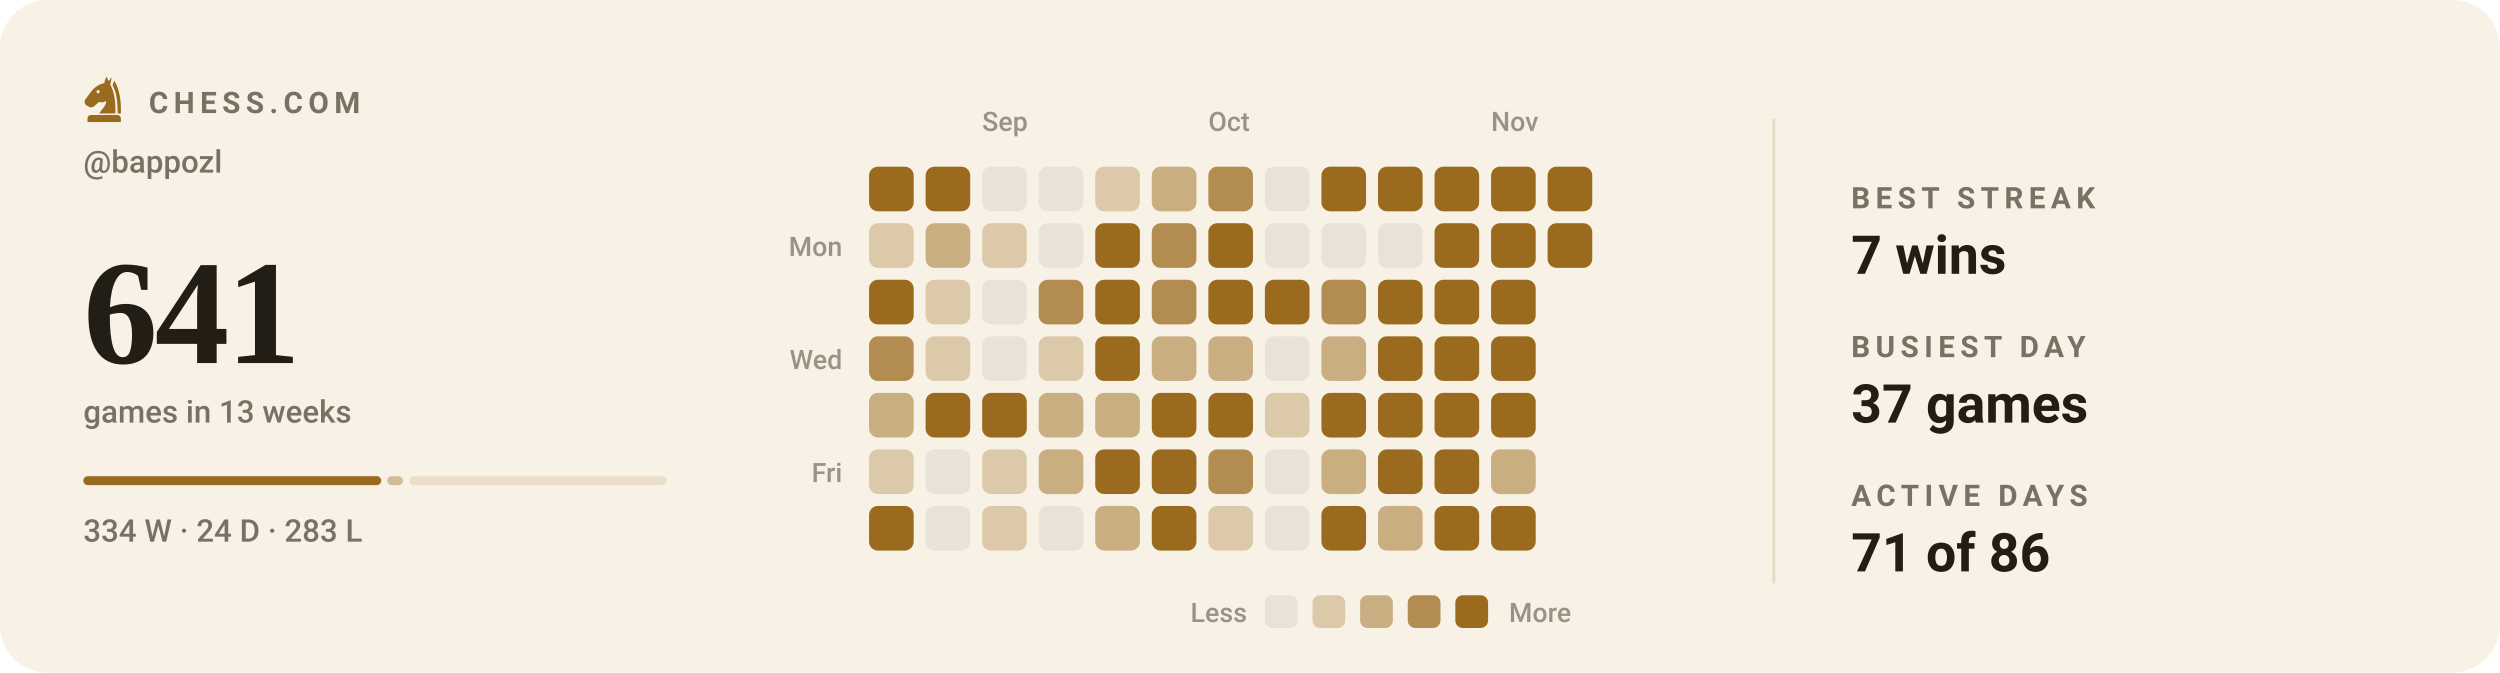
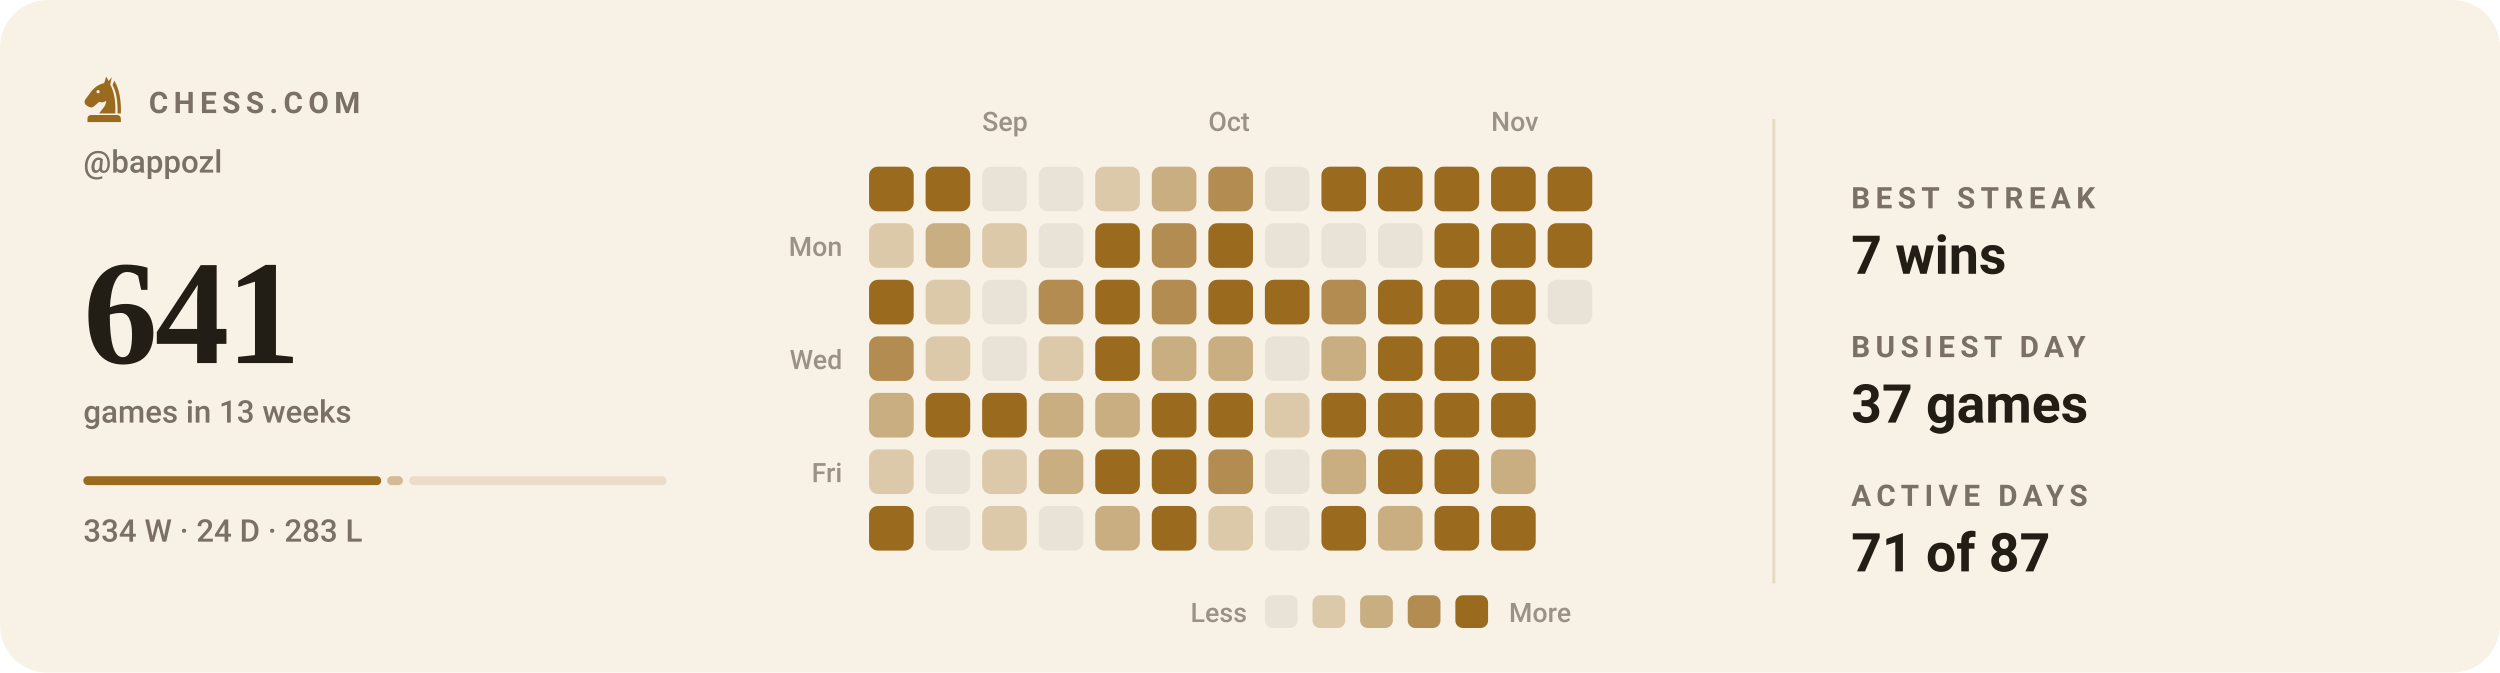
<svg xmlns="http://www.w3.org/2000/svg" viewBox="0 0 840 226" width="840" height="226" role="img" aria-label="Chess.com activity for bappozl: 641 games in the last 13 weeks">
  <style>svg{font-family:-apple-system,BlinkMacSystemFont,'Segoe UI',Roboto,'Helvetica Neue',Arial,sans-serif}text{fill:#221d15;white-space:pre}.bg{fill:#f8f2e6}.acc{fill:#9a6a1e}.win{fill:#0d8659}.draw{fill:#7c7f85}.loss{fill:#c0332f}.lbl{font-size:10px;font-weight:600;letter-spacing:.18em;fill:#7a7164}.cap{font-size:10.5px;font-weight:500;fill:#7a7164}.num{font-family:Georgia,'Times New Roman',Times,serif;font-weight:700;letter-spacing:-.02em}.tick{font-size:9px;font-weight:500;fill:#7a7164;opacity:.75}.dl{font-size:10px;font-weight:600}.rule{stroke:#e5dac4;stroke-width:1;fill:none}.grid{stroke:#e5dac4;stroke-width:1;fill:none;opacity:.7}.ln{fill:none;stroke:#9a6a1e;stroke-width:2;stroke-linecap:round;stroke-linejoin:round}.ring{stroke:#f8f2e6;stroke-width:2}.hollow{fill:none;stroke-width:1.5}.sq{fill:#221d15;opacity:.035}</style>
  <rect class="bg" width="840" height="226" rx="16" />
  <g class="acc" transform="translate(26.5,24.7) scale(0.17)">
    <path fill-rule="evenodd" d="M54 6L50 19C40 21 31 27 24 36L13 51C10 55 11 60 15 63L20 66C24 68 28 67 31 64L40 56C45 58 50 57 54 54C54 64 46 70 40 79H72C73 56 70 36 62 22L65 7L59 15zM41.2 36a3.2 3.2 0 1 0-6.4 0 3.2 3.2 0 1 0 6.4 0z" />
    <path d="M70 14C80 30 84 54 83 79H76.5C77 55 74 36 66.5 23z" />
    <path d="M24 82h52a7 7 0 0 1 7 7v7H17v-7a7 7 0 0 1 7-7z" />
  </g>
  <text class="lbl" x="50" y="38">CHESS.COM</text>
  <text class="cap" x="28" y="58">@bappozl</text>
  <text class="num" x="28" y="122" style="font-size:50px">641</text>
  <text class="cap" x="28" y="142">games in 13 weeks</text>
  <rect x="28.0" y="160" width="100.1" height="3" rx="1.5" fill="#9a6a1e" opacity="1" />
  <rect x="130.1" y="160" width="5.3" height="3" rx="1.5" fill="#9a6a1e" opacity="0.4" />
  <rect x="137.5" y="160" width="86.5" height="3" rx="1.5" fill="#9a6a1e" opacity="0.15" />
  <text class="cap" x="28" y="182">334 W · 24 D · 283 L</text>
  <text class="tick" x="330" y="44">Sep</text>
  <text class="tick" x="406" y="44">Oct</text>
  <text class="tick" x="501" y="44">Nov</text>
  <text class="tick" x="283" y="86" text-anchor="end">Mon</text>
  <text class="tick" x="283" y="124" text-anchor="end">Wed</text>
  <text class="tick" x="283" y="162" text-anchor="end">Fri</text>
  <rect x="292" y="56" width="15" height="15" rx="3" fill="#9a6a1e" />
  <rect x="292" y="75" width="15" height="15" rx="3" fill="#dcc9aa" />
  <rect x="292" y="94" width="15" height="15" rx="3" fill="#9a6a1e" />
  <rect x="292" y="113" width="15" height="15" rx="3" fill="#b28c50" />
  <rect x="292" y="132" width="15" height="15" rx="3" fill="#c9ae82" />
  <rect x="292" y="151" width="15" height="15" rx="3" fill="#dcc9aa" />
  <rect x="292" y="170" width="15" height="15" rx="3" fill="#9a6a1e" />
  <rect x="311" y="56" width="15" height="15" rx="3" fill="#9a6a1e" />
  <rect x="311" y="75" width="15" height="15" rx="3" fill="#c9ae82" />
  <rect x="311" y="94" width="15" height="15" rx="3" fill="#dcc9aa" />
  <rect x="311" y="113" width="15" height="15" rx="3" fill="#dcc9aa" />
  <rect x="311" y="132" width="15" height="15" rx="3" fill="#9a6a1e" />
  <rect x="311" y="151" width="15" height="15" rx="3" fill="#e9e3d7" />
  <rect x="311" y="170" width="15" height="15" rx="3" fill="#e9e3d7" />
  <rect x="330" y="56" width="15" height="15" rx="3" fill="#e9e3d7" />
  <rect x="330" y="75" width="15" height="15" rx="3" fill="#dcc9aa" />
  <rect x="330" y="94" width="15" height="15" rx="3" fill="#e9e3d7" />
  <rect x="330" y="113" width="15" height="15" rx="3" fill="#e9e3d7" />
  <rect x="330" y="132" width="15" height="15" rx="3" fill="#9a6a1e" />
  <rect x="330" y="151" width="15" height="15" rx="3" fill="#dcc9aa" />
  <rect x="330" y="170" width="15" height="15" rx="3" fill="#dcc9aa" />
  <rect x="349" y="56" width="15" height="15" rx="3" fill="#e9e3d7" />
  <rect x="349" y="75" width="15" height="15" rx="3" fill="#e9e3d7" />
  <rect x="349" y="94" width="15" height="15" rx="3" fill="#b28c50" />
  <rect x="349" y="113" width="15" height="15" rx="3" fill="#dcc9aa" />
  <rect x="349" y="132" width="15" height="15" rx="3" fill="#c9ae82" />
  <rect x="349" y="151" width="15" height="15" rx="3" fill="#c9ae82" />
  <rect x="349" y="170" width="15" height="15" rx="3" fill="#e9e3d7" />
  <rect x="368" y="56" width="15" height="15" rx="3" fill="#dcc9aa" />
  <rect x="368" y="75" width="15" height="15" rx="3" fill="#9a6a1e" />
  <rect x="368" y="94" width="15" height="15" rx="3" fill="#9a6a1e" />
  <rect x="368" y="113" width="15" height="15" rx="3" fill="#9a6a1e" />
  <rect x="368" y="132" width="15" height="15" rx="3" fill="#c9ae82" />
  <rect x="368" y="151" width="15" height="15" rx="3" fill="#9a6a1e" />
  <rect x="368" y="170" width="15" height="15" rx="3" fill="#c9ae82" />
  <rect x="387" y="56" width="15" height="15" rx="3" fill="#c9ae82" />
  <rect x="387" y="75" width="15" height="15" rx="3" fill="#b28c50" />
  <rect x="387" y="94" width="15" height="15" rx="3" fill="#b28c50" />
  <rect x="387" y="113" width="15" height="15" rx="3" fill="#c9ae82" />
  <rect x="387" y="132" width="15" height="15" rx="3" fill="#9a6a1e" />
  <rect x="387" y="151" width="15" height="15" rx="3" fill="#9a6a1e" />
  <rect x="387" y="170" width="15" height="15" rx="3" fill="#9a6a1e" />
  <rect x="406" y="56" width="15" height="15" rx="3" fill="#b28c50" />
  <rect x="406" y="75" width="15" height="15" rx="3" fill="#9a6a1e" />
  <rect x="406" y="94" width="15" height="15" rx="3" fill="#9a6a1e" />
  <rect x="406" y="113" width="15" height="15" rx="3" fill="#c9ae82" />
  <rect x="406" y="132" width="15" height="15" rx="3" fill="#9a6a1e" />
  <rect x="406" y="151" width="15" height="15" rx="3" fill="#b28c50" />
  <rect x="406" y="170" width="15" height="15" rx="3" fill="#dcc9aa" />
  <rect x="425" y="56" width="15" height="15" rx="3" fill="#e9e3d7" />
  <rect x="425" y="75" width="15" height="15" rx="3" fill="#e9e3d7" />
  <rect x="425" y="94" width="15" height="15" rx="3" fill="#9a6a1e" />
  <rect x="425" y="113" width="15" height="15" rx="3" fill="#e9e3d7" />
  <rect x="425" y="132" width="15" height="15" rx="3" fill="#dcc9aa" />
  <rect x="425" y="151" width="15" height="15" rx="3" fill="#e9e3d7" />
  <rect x="425" y="170" width="15" height="15" rx="3" fill="#e9e3d7" />
  <rect x="444" y="56" width="15" height="15" rx="3" fill="#9a6a1e" />
  <rect x="444" y="75" width="15" height="15" rx="3" fill="#e9e3d7" />
  <rect x="444" y="94" width="15" height="15" rx="3" fill="#b28c50" />
  <rect x="444" y="113" width="15" height="15" rx="3" fill="#c9ae82" />
  <rect x="444" y="132" width="15" height="15" rx="3" fill="#9a6a1e" />
  <rect x="444" y="151" width="15" height="15" rx="3" fill="#c9ae82" />
  <rect x="444" y="170" width="15" height="15" rx="3" fill="#9a6a1e" />
  <rect x="463" y="56" width="15" height="15" rx="3" fill="#9a6a1e" />
  <rect x="463" y="75" width="15" height="15" rx="3" fill="#e9e3d7" />
  <rect x="463" y="94" width="15" height="15" rx="3" fill="#9a6a1e" />
  <rect x="463" y="113" width="15" height="15" rx="3" fill="#9a6a1e" />
  <rect x="463" y="132" width="15" height="15" rx="3" fill="#9a6a1e" />
  <rect x="463" y="151" width="15" height="15" rx="3" fill="#9a6a1e" />
  <rect x="463" y="170" width="15" height="15" rx="3" fill="#c9ae82" />
  <rect x="482" y="56" width="15" height="15" rx="3" fill="#9a6a1e" />
  <rect x="482" y="75" width="15" height="15" rx="3" fill="#9a6a1e" />
  <rect x="482" y="94" width="15" height="15" rx="3" fill="#9a6a1e" />
  <rect x="482" y="113" width="15" height="15" rx="3" fill="#9a6a1e" />
  <rect x="482" y="132" width="15" height="15" rx="3" fill="#9a6a1e" />
  <rect x="482" y="151" width="15" height="15" rx="3" fill="#9a6a1e" />
  <rect x="482" y="170" width="15" height="15" rx="3" fill="#9a6a1e" />
  <rect x="501" y="56" width="15" height="15" rx="3" fill="#9a6a1e" />
  <rect x="501" y="75" width="15" height="15" rx="3" fill="#9a6a1e" />
  <rect x="501" y="94" width="15" height="15" rx="3" fill="#9a6a1e" />
  <rect x="501" y="113" width="15" height="15" rx="3" fill="#9a6a1e" />
  <rect x="501" y="132" width="15" height="15" rx="3" fill="#9a6a1e" />
  <rect x="501" y="151" width="15" height="15" rx="3" fill="#c9ae82" />
  <rect x="501" y="170" width="15" height="15" rx="3" fill="#9a6a1e" />
  <rect x="520" y="56" width="15" height="15" rx="3" fill="#9a6a1e" />
  <rect x="520" y="75" width="15" height="15" rx="3" fill="#9a6a1e" />
+   <rect x="520" y="94" width="15" height="15" rx="3" fill="#e9e3d7" />
  <text class="tick" x="419" y="209" text-anchor="end">Less</text>
  <rect x="425" y="200" width="11" height="11" rx="2.5" fill="#e9e3d7" />
  <rect x="441" y="200" width="11" height="11" rx="2.5" fill="#dcc9aa" />
  <rect x="457" y="200" width="11" height="11" rx="2.5" fill="#c9ae82" />
  <rect x="473" y="200" width="11" height="11" rx="2.5" fill="#b28c50" />
  <rect x="489" y="200" width="11" height="11" rx="2.5" fill="#9a6a1e" />
  <text class="tick" x="507" y="209">More</text>
  <line class="rule" x1="596" y1="40" x2="596" y2="196" />
  <text class="lbl" x="622" y="70">BEST STREAK</text>
  <text x="622" y="92" style="font-size:18px;font-weight:600">7 wins</text>
  <text class="lbl" x="622" y="120">BUSIEST DAY</text>
  <text x="622" y="142" style="font-size:18px;font-weight:600">37 games</text>
  <text class="lbl" x="622" y="170">ACTIVE DAYS</text>
-   <text x="622" y="192" style="font-size:18px;font-weight:600">71 of 86</text>
+   <text x="622" y="192" style="font-size:18px;font-weight:600">71 of 87</text>
</svg>
